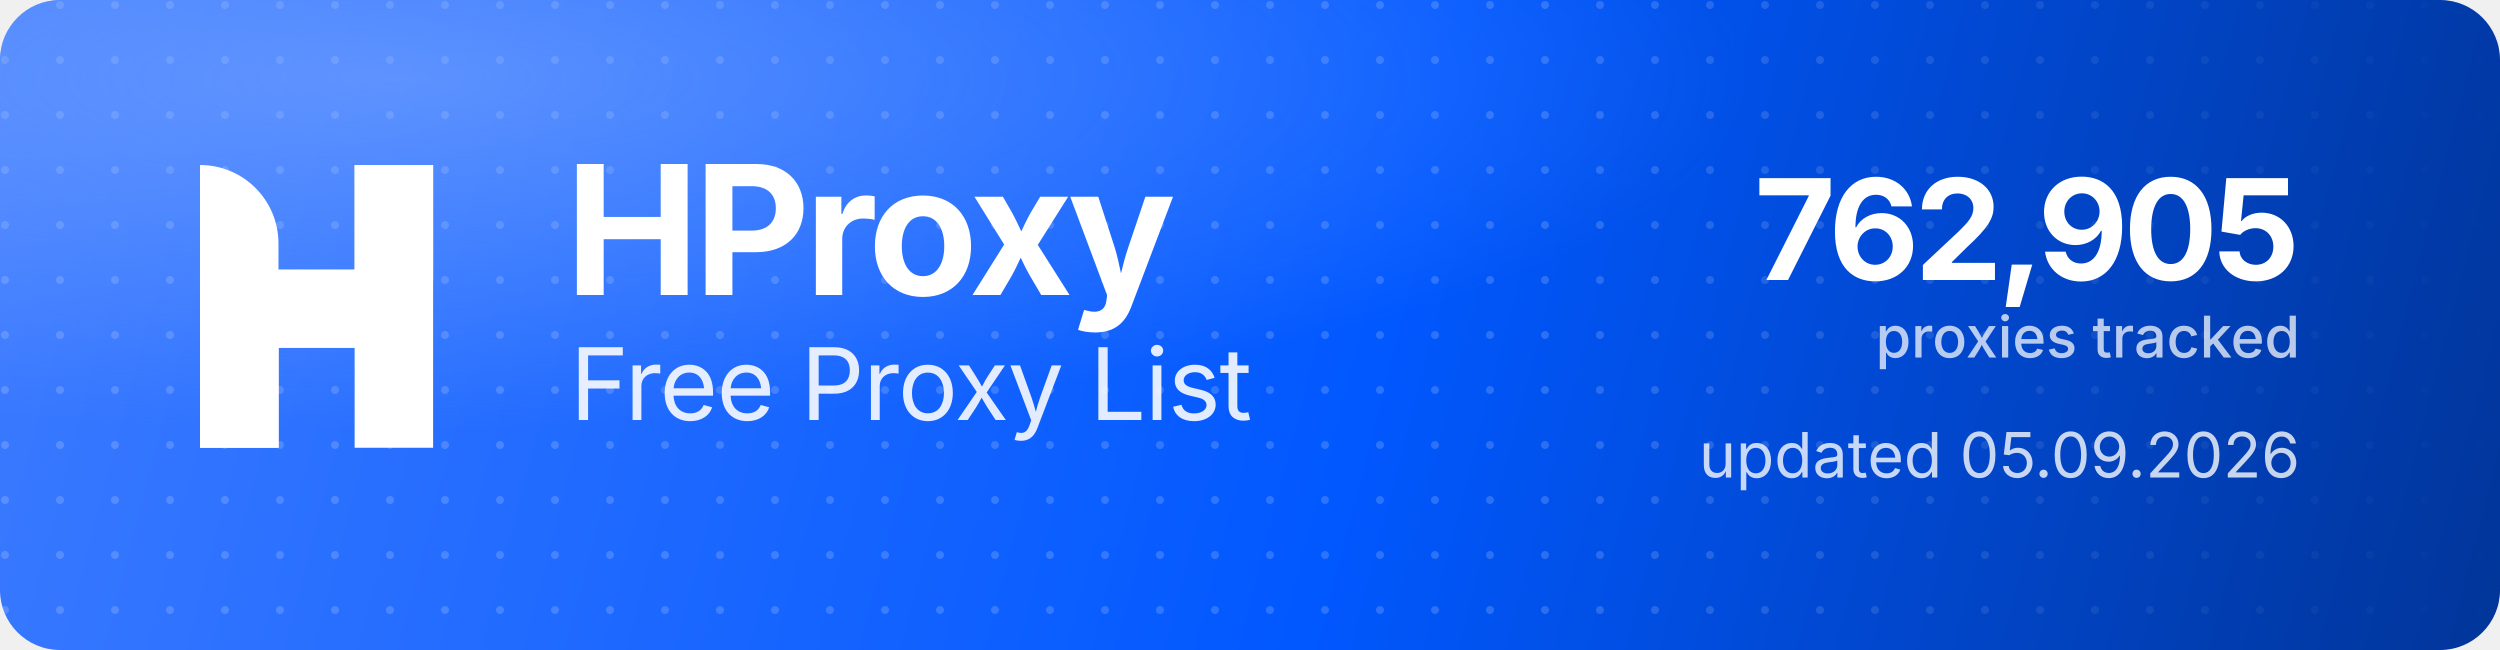
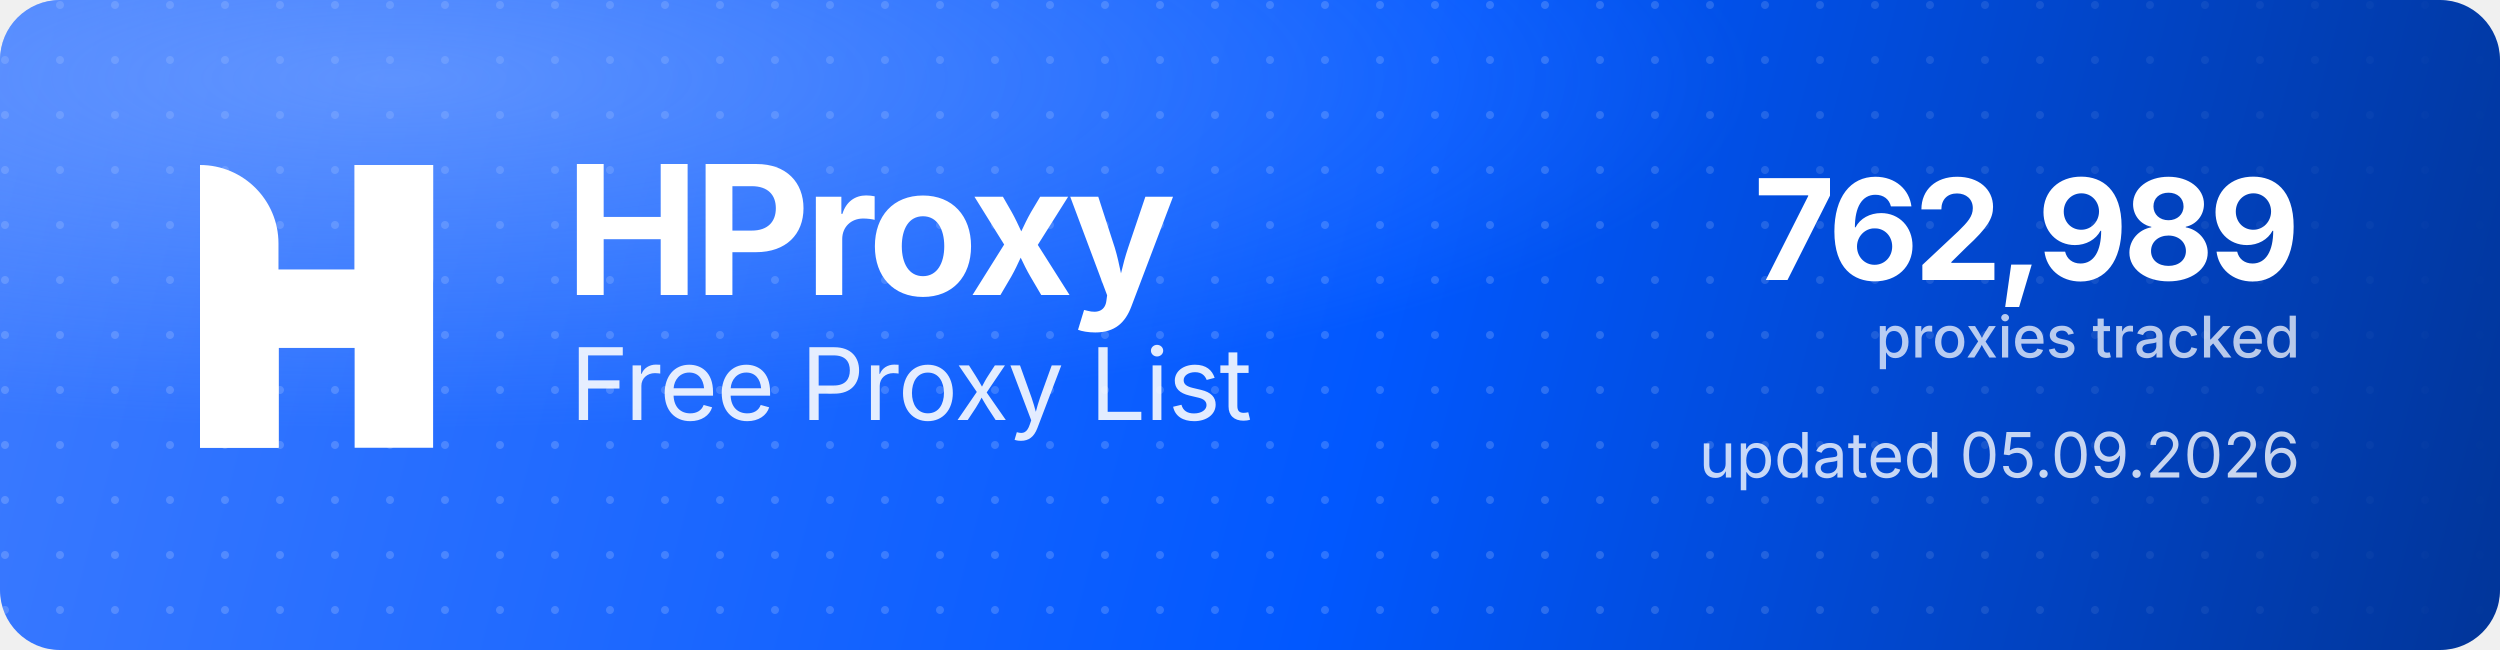
<svg xmlns="http://www.w3.org/2000/svg" width="1000" height="260" viewBox="0 0 1000 260" role="img" aria-label="HProxy Free Proxy List">
  <defs>
    <linearGradient id="hp-bg" x1="0" y1="0" x2="1000" y2="260" gradientUnits="userSpaceOnUse">
      <stop offset="0" stop-color="#3D7BFF" />
      <stop offset="0.55" stop-color="#0158FF" />
      <stop offset="1" stop-color="#013599" />
    </linearGradient>
    <radialGradient id="hp-glow" cx="0.16" cy="0.12" r="0.9">
      <stop offset="0" stop-color="#8FB4FF" stop-opacity="0.5" />
      <stop offset="0.6" stop-color="#8FB4FF" stop-opacity="0" />
    </radialGradient>
    <pattern id="hp-dots" width="22" height="22" patternUnits="userSpaceOnUse">
      <circle cx="2" cy="2" r="1.6" fill="#FFFFFF" fill-opacity="0.17" />
    </pattern>
    <linearGradient id="hp-dot-fade" x1="0" y1="0" x2="1000" y2="0" gradientUnits="userSpaceOnUse">
      <stop offset="0" stop-color="#FFFFFF" stop-opacity="1" />
      <stop offset="0.62" stop-color="#FFFFFF" stop-opacity="1" />
      <stop offset="1" stop-color="#FFFFFF" stop-opacity="0" />
    </linearGradient>
    <mask id="hp-dot-mask">
      <rect width="1000" height="260" fill="url(#hp-dot-fade)" />
    </mask>
  </defs>
  <rect width="1000" height="260" rx="24" fill="url(#hp-bg)" />
  <rect width="1000" height="260" rx="24" fill="url(#hp-dots)" mask="url(#hp-dot-mask)" />
  <rect width="1000" height="260" rx="24" fill="url(#hp-glow)" />
  <g transform="translate(80,66) scale(4.35)" fill="#FFFFFF">
    <path d="M0 0V0C3.985 0 7.216 3.231 7.216 7.216V26H0V0Z" />
    <rect x="14.219" width="7.216" height="26" />
    <path d="M7.235 26H0V15.971C0 12.455 2.851 9.604 6.367 9.604H14.22V0H21.437V10.453C21.437 13.97 18.586 16.82 15.069 16.82H7.235V26Z" />
  </g>
  <text x="226" y="118" font-family="'Geist','Inter','Segoe UI',system-ui,-apple-system,Helvetica,Arial,sans-serif" font-size="72" font-weight="700" letter-spacing="-2.3" fill="#FFFFFF">HProxy</text>
  <text x="228" y="168" font-family="'Geist','Inter','Segoe UI',system-ui,-apple-system,Helvetica,Arial,sans-serif" font-size="40" font-weight="400" letter-spacing="-0.5" fill="#FFFFFF" fill-opacity="0.88">Free Proxy List</text>
-   <text x="920" y="112" text-anchor="end" font-family="'Geist','Inter','Segoe UI',system-ui,-apple-system,Helvetica,Arial,sans-serif" font-size="56" font-weight="700" letter-spacing="-2" fill="#FFFFFF">762,905</text>
+   <text x="920" y="112" text-anchor="end" font-family="'Geist','Inter','Segoe UI',system-ui,-apple-system,Helvetica,Arial,sans-serif" font-size="56" font-weight="700" letter-spacing="-2" fill="#FFFFFF">762,989</text>
  <text x="920" y="143" text-anchor="end" font-family="'Geist','Inter','Segoe UI',system-ui,-apple-system,Helvetica,Arial,sans-serif" font-size="23" font-weight="500" fill="#FFFFFF" fill-opacity="0.72">proxies tracked</text>
  <text x="920" y="191" text-anchor="end" font-family="'Geist','Inter','Segoe UI',system-ui,-apple-system,Helvetica,Arial,sans-serif" font-size="25" font-weight="400" fill="#FFFFFF" fill-opacity="0.78">updated 05.09.2026</text>
</svg>
